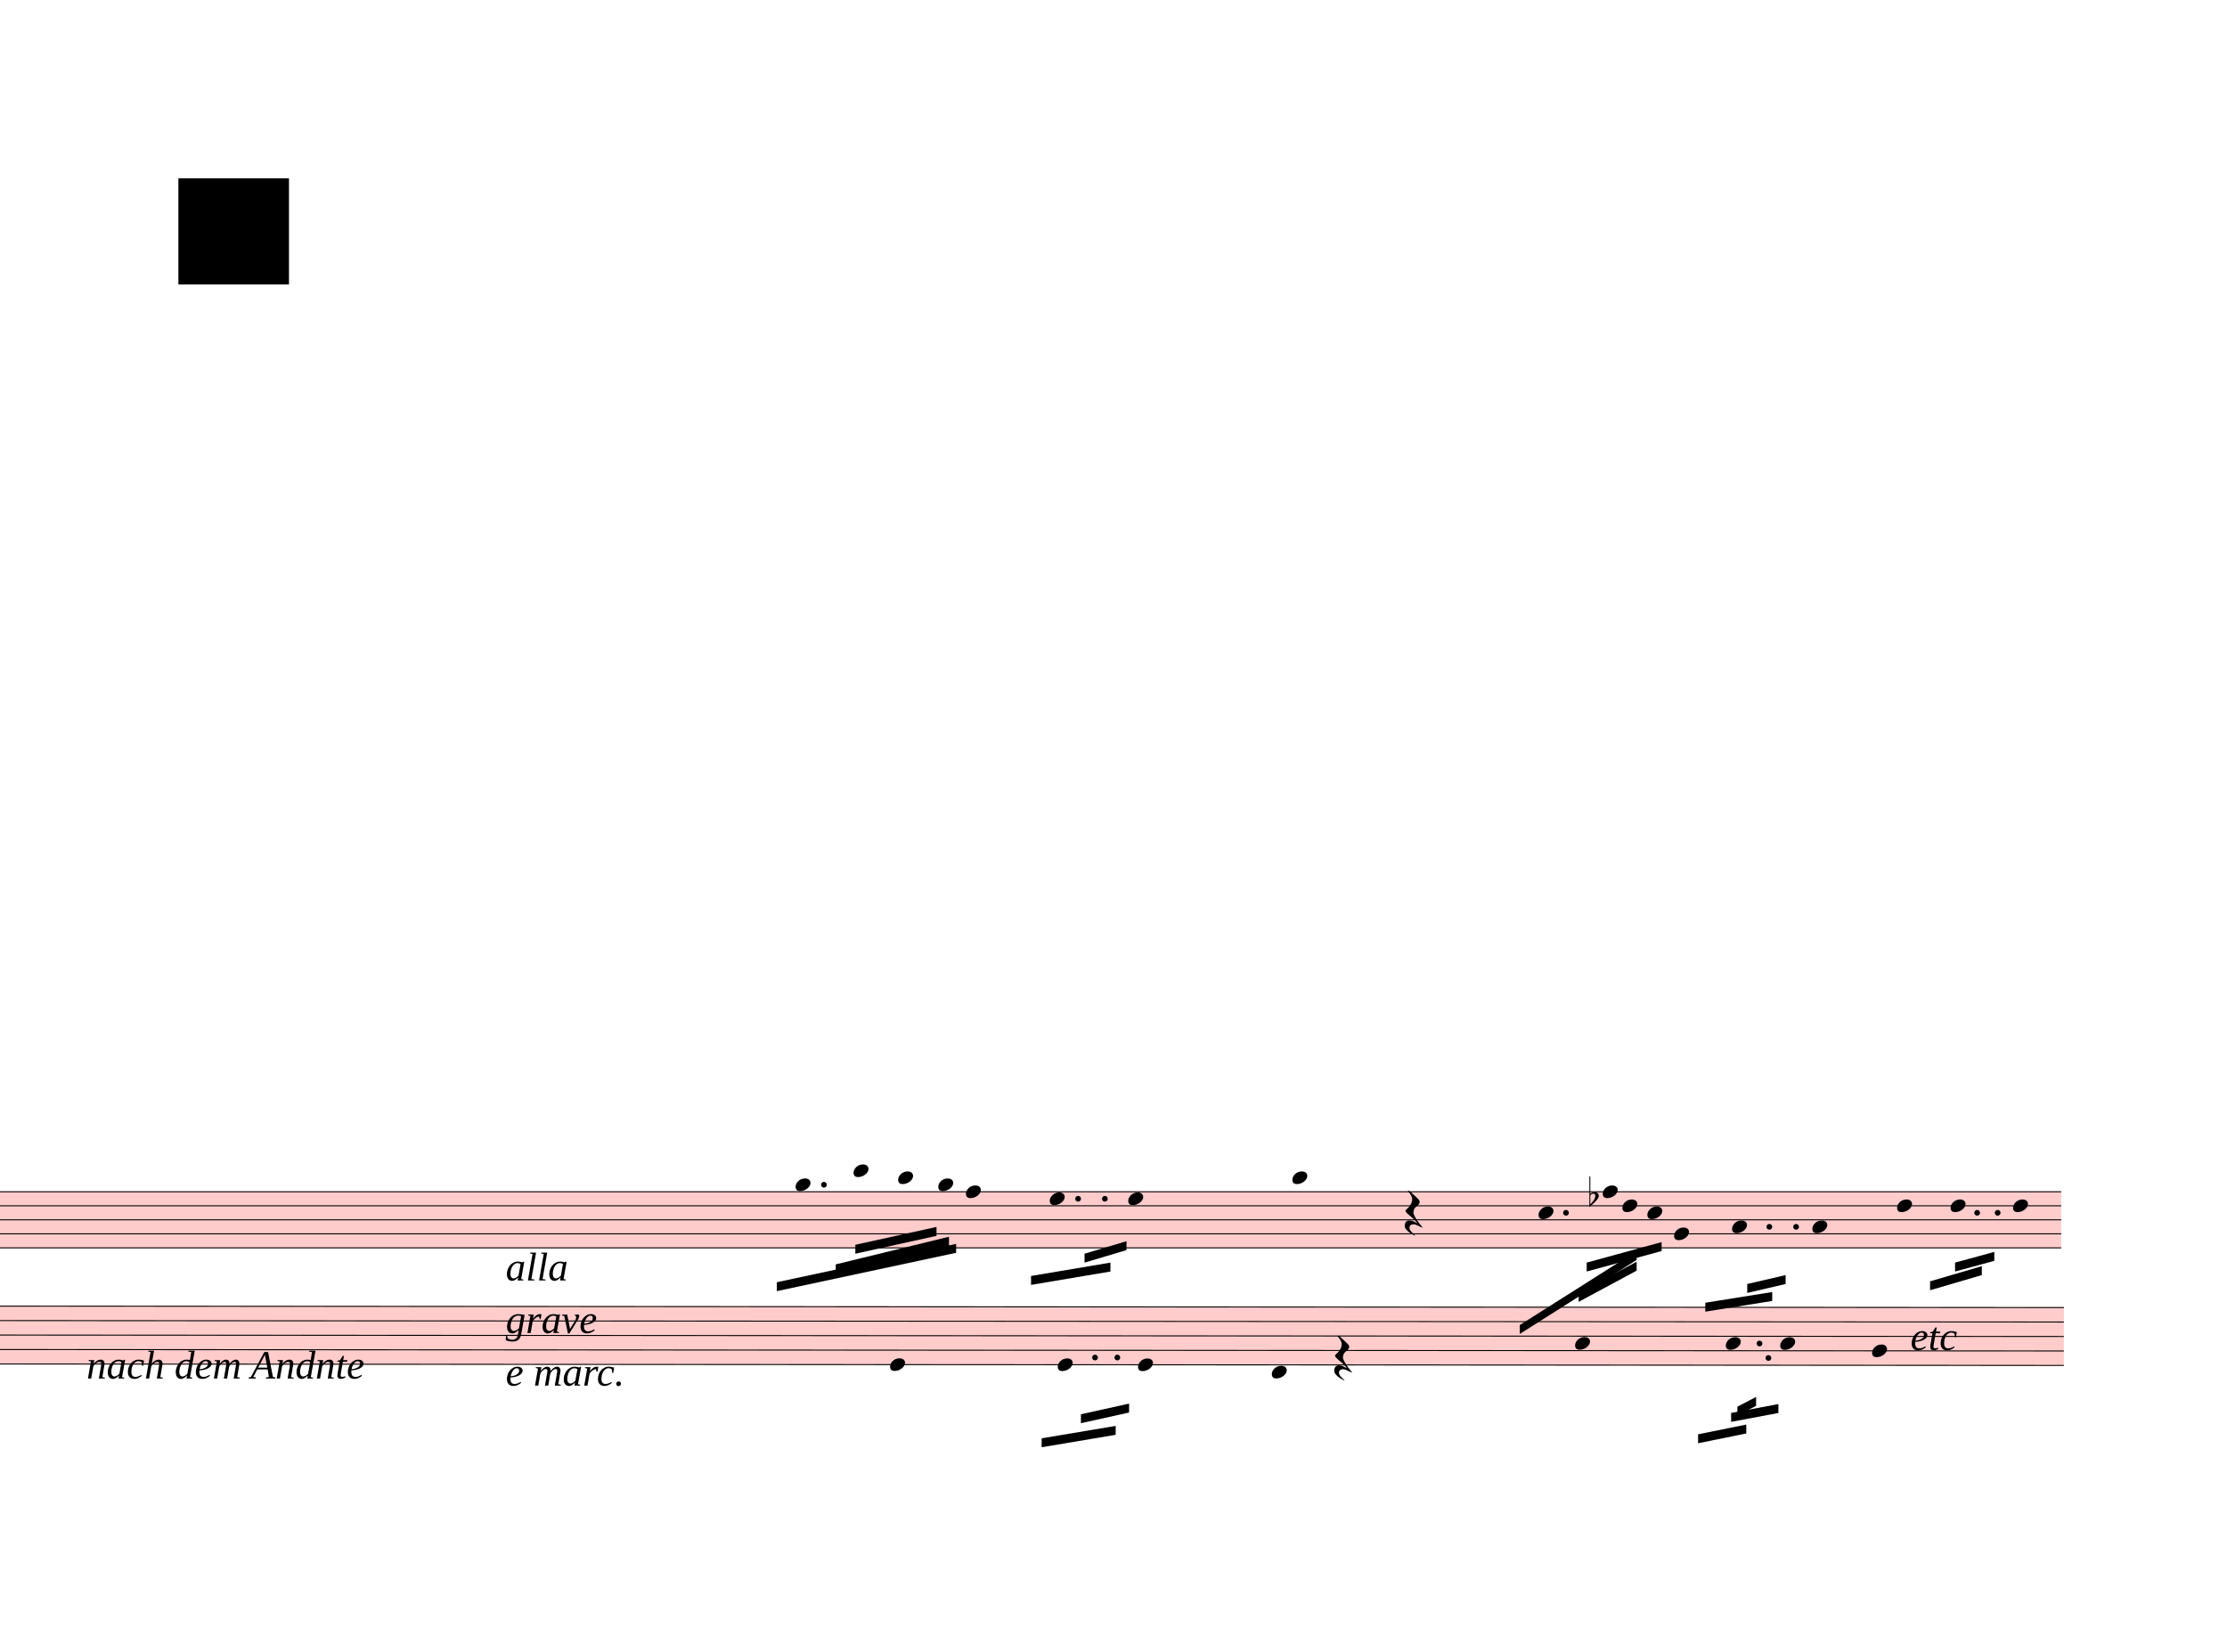
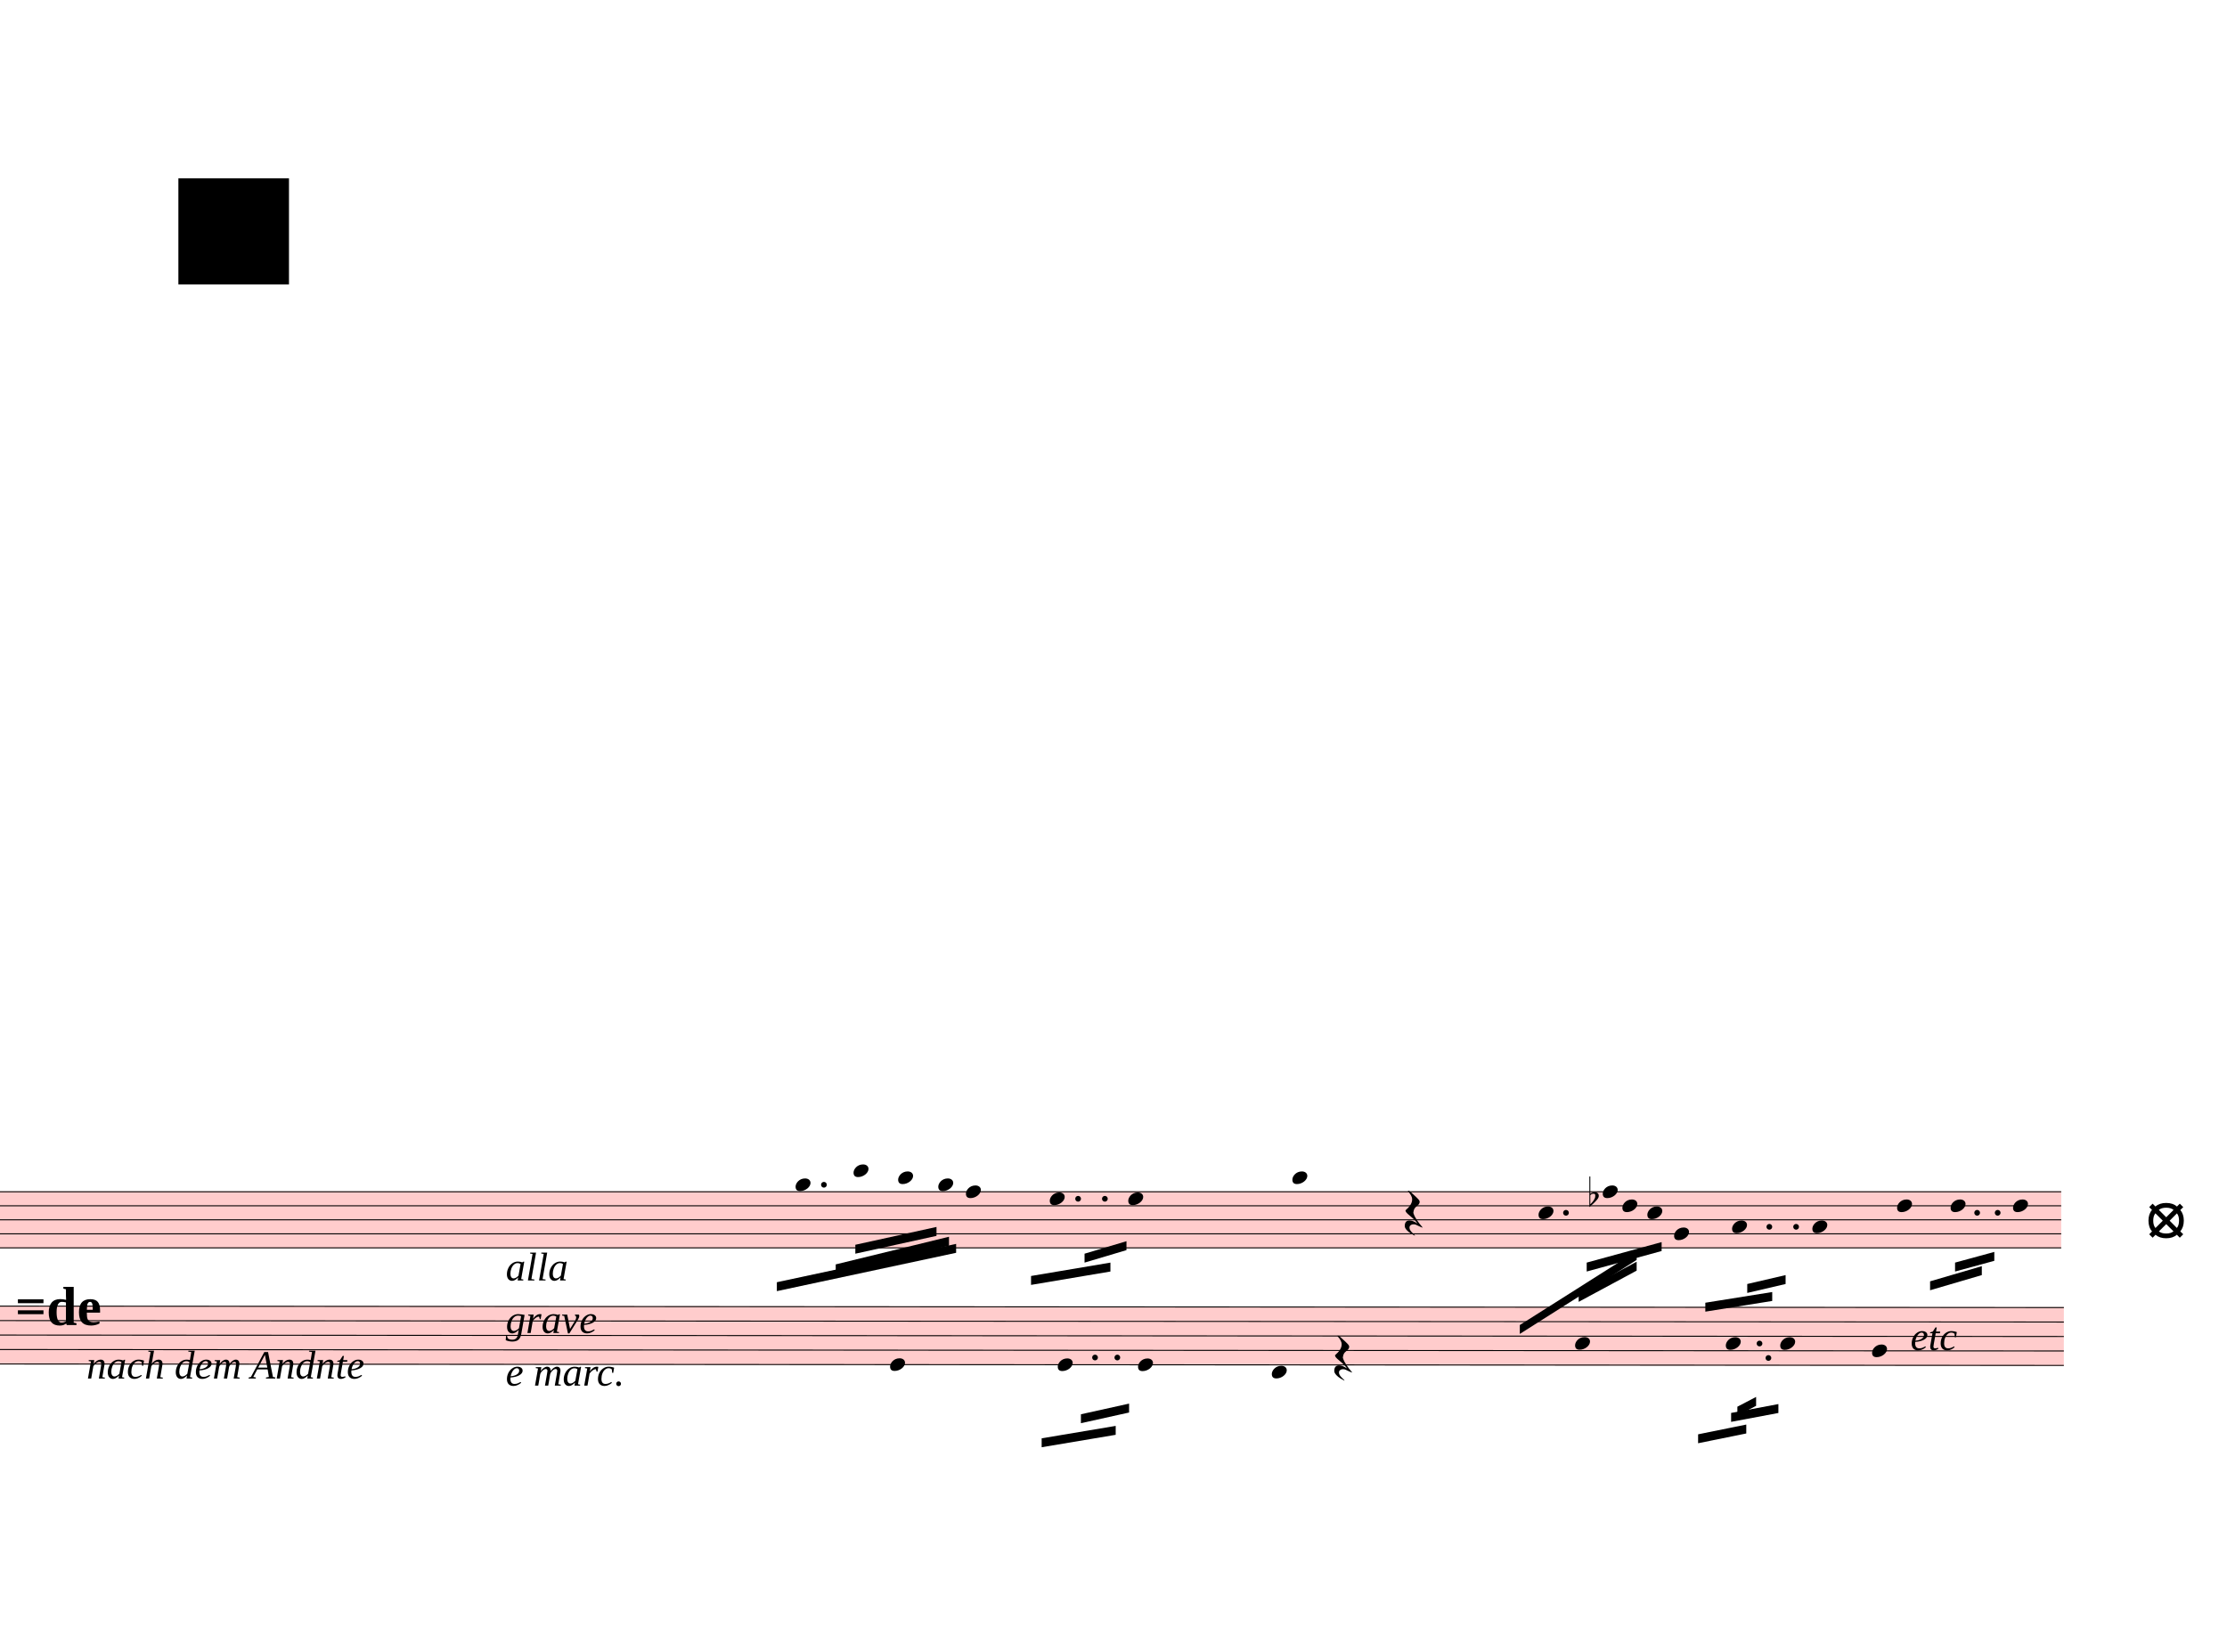
<svg xmlns="http://www.w3.org/2000/svg" viewBox="3204 -405 22472.1 16670.7" version="1.1" overflow="visible">
  <defs>
    <style type="text/css">
    /* .staff * {
      fill: #000;
      stroke: #000;
    }

    .deletionBack {
      fill: #00000033;
    } */
  </style>
    <symbol id="sym_notehead_quarter" viewBox="0 0 1000 1000" overflow="inherit">
      <path transform="scale(1,-1)" d="M0 -39c0 68 73 172 200 172c66 0 114 -37 114 -95c0 -84 -106 -171 -218 -171c-64 0 -96 30 -96 94z" />
    </symbol>
    <symbol id="sym_rest_restQuarter" viewBox="0 0 1000 1000" overflow="inherit">
      <path transform="scale(1,-1)" d="M107 292c-13 24 -30 49 -52 71c-1 1 0 2 0 3l-2 2c3 3 4 4 6 4c12 0 26 -7 40 -20s44 -40 89 -81c26 -24 28 -29 46 -47c4 -4 8 -9 10 -14c6 -8 8 -16 8 -27c0 -19 -12 -40 -36 -61c-28 -23 -49 -38 -61 -73c-4 -11 -7 -27 -10 -50c13 -43 34 -83 59 -121 c31 -47 59 -79 101 -129c-8 0 -26 7 -54 20l-62 29l-21 6l-23 1c-25 0 -45 -10 -60 -30l-4 -14l-1 -12c0 -33 20 -56 39 -78c8 -9 17 -18 26 -26c17 -15 27 -24 28 -30l-3 -3c-11 5 -19 10 -25 15c-9 3 -37 21 -45 26c-24 14 -45 32 -63 51c-19 21 -37 44 -37 71 c0 63 27 95 80 95c41 0 86 -18 136 -52c-19 26 -37 48 -55 66c-23 23 -48 44 -73 65c-28 23 -47 40 -58 53s-17 26 -18 39c75 64 113 125 113 183c0 27 -7 48 -18 68z" />
    </symbol>
    <symbol id="sym_accid_f" viewBox="0 0 1000 1000" overflow="inherit">
      <path transform="scale(1,-1)" d="M20 110c32 16 54 27 93 27c26 0 35 -3 54 -13c13 -7 24 -20 27 -38l4 -25c0 -28 -16 -57 -45 -89c-23 -25 -39 -44 -65 -68l-88 -79v644h20v-359zM90 106c-32 0 -48 -10 -70 -29v-194c31 31 54 59 71 84c21 32 32 59 32 84c0 9 1 16 1 20c0 14 -3 21 -11 30l-8 3z" />
    </symbol>
  </defs>
  <g class="rastrums">
    <g class="rastrum" data-id="r72a9ca82-57a6-466c-9b83-a56939988bd5" style="transform: rotate(0deg); transform-origin: 1917px 11619px;">
      <g class="rastrum bounding-box" data-id="bbox-r72a9ca82-57a6-466c-9b83-a56939988bd5">
        <rect x="1917" y="11619" width="22086" height="576" fill="#ff000033" />
      </g>
      <path d="M1917 11624 L24003 11624" stroke-width="10" stroke="black" />
      <path d="M1917 11765.5 L24003 11765.5" stroke-width="10" stroke="black" />
      <path d="M1917 11907 L24003 11907" stroke-width="10" stroke="black" />
      <path d="M1917 12048.5 L24003 12048.5" stroke-width="10" stroke="black" />
      <path d="M1917 12190 L24003 12190" stroke-width="10" stroke="black" />
    </g>
    <g class="rastrum" data-id="ra6d07fe9-0c38-45bf-aed7-6dad42343f3b" style="transform: rotate(0.04deg); transform-origin: 1917px 12771px;">
      <g class="rastrum bounding-box" data-id="bbox-ra6d07fe9-0c38-45bf-aed7-6dad42343f3b">
        <rect x="1917" y="12771" width="22122" height="594" fill="#ff000033" />
      </g>
      <path d="M1917 12776 L24039 12776" stroke-width="10" stroke="black" />
      <path d="M1917 12922 L24039 12922" stroke-width="10" stroke="black" />
      <path d="M1917 13068 L24039 13068" stroke-width="10" stroke="black" />
      <path d="M1917 13214 L24039 13214" stroke-width="10" stroke="black" />
      <path d="M1917 13360 L24039 13360" stroke-width="10" stroke="black" />
    </g>
  </g>
  <g class="draft" data-label="1" data-id="df8c2ac49-e431-4962-8447-044e9280748b">
    <g class="system" data-id="s62b096ac-b26c-417f-809d-b16a80e70111">
      <g class="staff" data-n="1" data-rastrum="r72a9ca82-57a6-466c-9b83-a56939988bd5" style="transform: rotate(0deg); transform-origin: 1917px 11619px;">
        <g class="note" data-id="d5b960d28-9425-4f97-8eca-899c9e1390c5" data-stem.dir="down">
          <g class="notehead">
            <use href="#sym_notehead_quarter" height="480px" width="480px" x="11232" y="11553.25" />
          </g>
          <g class="ledgerLines above" />
          <g class="stem">
            <path d="M11232 11553.25 L11232 12190" stroke-width="14" />
          </g>
        </g>
        <g class="note" data-id="d251c92f5-2c78-47f9-8956-e5e2357a10d8" data-stem.dir="down">
          <g class="notehead">
            <use href="#sym_notehead_quarter" height="480px" width="480px" x="11817" y="11411.75" />
          </g>
          <g class="ledgerLines above">
            <path d="M11778 11482.5 L12006 11482.5" stroke-width="18" />
          </g>
          <g class="stem">
            <path d="M11817 11411.75 L11817 12331.5" stroke-width="14" />
          </g>
        </g>
        <g class="note" data-id="d17fe7789-8f38-4e33-80ce-777e6607f438" data-stem.dir="down">
          <g class="notehead">
            <use href="#sym_notehead_quarter" height="480px" width="480px" x="12267" y="11482.5" />
          </g>
          <g class="ledgerLines above">
            <path d="M12228 11482.5 L12456 11482.5" stroke-width="18" />
          </g>
          <g class="stem">
            <path d="M12267 11482.5 L12267 12048.5" stroke-width="14" />
          </g>
        </g>
        <g class="note" data-id="d2bcbf840-47a3-42c4-ba04-d52b3a30d461" data-stem.dir="down">
          <g class="notehead">
            <use href="#sym_notehead_quarter" height="480px" width="480px" x="12672" y="11553.25" />
          </g>
          <g class="ledgerLines above" />
          <g class="stem">
            <path d="M12672 11553.25 L12672 12331.5" stroke-width="14" />
          </g>
        </g>
        <g class="note" data-id="d342abacb-e0cf-4b2e-b0d9-19d7e83dc81b" data-stem.dir="down">
          <g class="notehead">
            <use href="#sym_notehead_quarter" height="480px" width="480px" x="12951" y="11624" />
          </g>
          <g class="stem">
            <path d="M12951 11624 L12951 12473" stroke-width="14" />
          </g>
        </g>
        <g class="note" data-id="d5b0ac019-b733-4b0a-99f3-9c472219ae48" data-stem.dir="down">
          <g class="notehead">
            <use href="#sym_notehead_quarter" height="480px" width="480px" x="13797" y="11694.75" />
          </g>
          <g class="stem">
            <path d="M13797 11694.75 L13797 12685.25" stroke-width="14" />
          </g>
        </g>
        <g class="note" data-id="d3b9a27ca-24a0-40ed-96e8-f56e5e460ba8" data-stem.dir="down">
          <g class="notehead">
            <use href="#sym_notehead_quarter" height="480px" width="480px" x="14589" y="11694.75" />
          </g>
          <g class="stem">
            <path d="M14589 11694.75 L14589 12473" stroke-width="14" />
          </g>
        </g>
        <g class="note" data-id="d848a8f35-ced1-425a-88f1-d82ef3c49e03" data-stem.dir="down">
          <g class="notehead">
            <use href="#sym_notehead_quarter" height="480px" width="480px" x="16245" y="11482.5" />
          </g>
          <g class="ledgerLines above">
            <path d="M16206 11482.5 L16434 11482.5" stroke-width="18" />
          </g>
          <g class="stem">
            <path d="M16245 11482.5 L16245 12331.5" stroke-width="14" />
          </g>
        </g>
        <g class="note" data-id="d6f855531-5831-4f5e-900f-b48637431640" data-stem.dir="down">
          <g class="notehead">
            <use href="#sym_notehead_quarter" height="480px" width="480px" x="18729" y="11836.25" />
          </g>
          <g class="stem">
            <path d="M18729 11836.25 L18729 12402.25" stroke-width="14" />
          </g>
        </g>
        <g class="note" data-id="d684ae31e-3eca-4a0d-899a-5cf51dc4c7a1" data-stem.dir="down">
          <g class="notehead">
            <use href="#sym_notehead_quarter" height="480px" width="480px" x="19377" y="11624" />
          </g>
          <g class="stem">
            <path d="M19377 11624 L19377 12543.75" stroke-width="14" />
          </g>
        </g>
        <g class="note" data-id="defa09d7e-16c3-4799-98dd-32b072d4753a" data-stem.dir="down">
          <g class="notehead">
            <use href="#sym_notehead_quarter" height="480px" width="480px" x="19575" y="11765.5" />
          </g>
          <g class="stem">
            <path d="M19575 11765.5 L19575 12543.75" stroke-width="14" />
          </g>
        </g>
        <g class="note" data-id="de6028771-1066-4e35-b095-088b69169b2c" data-stem.dir="down">
          <g class="notehead">
            <use href="#sym_notehead_quarter" height="480px" width="480px" x="19827" y="11836.25" />
          </g>
          <g class="stem">
            <path d="M19827 11836.25 L19827 12543.75" stroke-width="14" />
          </g>
        </g>
        <g class="note" data-id="df5340622-420b-4495-95ad-0015fbb915a1" data-stem.dir="down">
          <g class="notehead">
            <use href="#sym_notehead_quarter" height="480px" width="480px" x="20097" y="12048.5" />
          </g>
          <g class="stem">
            <path d="M20097 12048.5 L20097 12968.25" stroke-width="14" />
          </g>
        </g>
        <g class="note" data-id="dabeb67a6-1818-4b3a-b84e-359c9d9eff7f" data-stem.dir="down">
          <g class="notehead">
            <use href="#sym_notehead_quarter" height="480px" width="480px" x="20682" y="11977.75" />
          </g>
          <g class="stem">
            <path d="M20682 11977.75 L20682 12756" stroke-width="14" />
          </g>
        </g>
        <g class="note" data-id="d987b3a73-7c9a-4197-bed4-5f8a86f33c12" data-stem.dir="down">
          <g class="notehead">
            <use href="#sym_notehead_quarter" height="480px" width="480px" x="21492" y="11977.75" />
          </g>
          <g class="stem">
            <path d="M21492 11977.75 L21492 12756" stroke-width="14" />
          </g>
        </g>
        <g class="note" data-id="de44e153c-8a39-4407-9482-64d482798c53" data-stem.dir="down">
          <g class="notehead">
            <use href="#sym_notehead_quarter" height="480px" width="480px" x="22347" y="11765.5" />
          </g>
          <g class="stem">
            <path d="M22347 11765.5 L22347 12756" stroke-width="14" />
          </g>
        </g>
        <g class="note" data-id="df1ba974d-36c9-488b-b24f-e72d15ab5509" data-stem.dir="down">
          <g class="notehead">
            <use href="#sym_notehead_quarter" height="480px" width="480px" x="22887" y="11765.5" />
          </g>
          <g class="stem">
            <path d="M22887 11765.5 L22887 12331.5" stroke-width="14" />
          </g>
        </g>
        <g class="note" data-id="d716905f4-0af1-4ed0-95a1-dcea4d9b39c1" data-stem.dir="down">
          <g class="notehead">
            <use href="#sym_notehead_quarter" height="480px" width="480px" x="23517" y="11765.5" />
          </g>
          <g class="stem">
            <path d="M23517 11765.5 L23517 12685.25" stroke-width="14" />
          </g>
        </g>
        <g class="rest" data-id="d305fdd78-a7f8-4187-9d69-9199a913d7e9">
          <use href="#sym_rest_restQuarter" height="597px" width="597px" x="17379" y="11836.25" />
        </g>
        <g class="accid" data-id="df8c44c51-a5e3-409c-a4c2-bd14ec0932d6">
          <use href="#sym_accid_f" height="480px" width="480px" x="19242" y="11694.75" />
        </g>
        <g class="dot augmentation" data-id="d4f966435-9cfc-4edb-845b-84c261f93c24" data-class="dot augmentation">
          <ellipse cx="11518" cy="11553.25" rx="29" ry="29" fill-opacity="1" stroke-opacity="1" />
        </g>
        <g class="dot augmentation" data-id="d3c6f708c-1080-4ecc-a3c6-de9d3daff93a" data-class="dot augmentation">
          <ellipse cx="14083" cy="11694.75" rx="29" ry="29" fill-opacity="1" stroke-opacity="1" />
        </g>
        <g class="dot augmentation" data-id="d114fb7e0-ba5e-48c2-a078-d6225db1a566" data-class="dot augmentation">
          <ellipse cx="14353" cy="11694.75" rx="29" ry="29" fill-opacity="1" stroke-opacity="1" />
        </g>
        <g class="dot augmentation" data-id="d5495a067-711a-46af-84db-df4a6866585c" data-class="dot augmentation">
          <ellipse cx="19006" cy="11836.25" rx="29" ry="29" fill-opacity="1" stroke-opacity="1" />
        </g>
        <g class="dot augmentation" data-id="d60e65921-f33a-4a9a-b1b3-01377671e6e1" data-class="dot augmentation">
          <ellipse cx="21058" cy="11977.75" rx="29" ry="29" fill-opacity="1" stroke-opacity="1" />
        </g>
        <g class="dot augmentation" data-id="d40529f5a-d1f3-4952-bac8-565668734a9e" data-class="dot augmentation">
          <ellipse cx="21328" cy="11977.75" rx="29" ry="29" fill-opacity="1" stroke-opacity="1" />
        </g>
        <g class="dot augmentation" data-id="d9fd08b3e-5423-4081-bdfc-a28eb2068817" data-class="dot augmentation">
          <ellipse cx="23155" cy="11836.25" rx="29" ry="29" fill-opacity="1" stroke-opacity="1" />
        </g>
        <g class="dot augmentation" data-id="dfb826211-b731-4803-8f8e-97bd64b01a90" data-class="dot augmentation">
          <ellipse cx="23362" cy="11836.25" rx="29" ry="29" fill-opacity="1" stroke-opacity="1" />
        </g>
      </g>
      <g class="staff" data-n="2" data-rastrum="ra6d07fe9-0c38-45bf-aed7-6dad42343f3b" style="transform: rotate(0.04deg); transform-origin: 1917px 12771px;">
        <g class="note" data-id="d4a0c13dd-4318-4110-bb88-97c767c83de4" data-stem.dir="down">
          <g class="notehead">
            <use href="#sym_notehead_quarter" height="480px" width="480px" x="12195" y="13360" />
          </g>
          <g class="stem">
            <path d="M12195 13360 L12195 14382" stroke-width="14" />
          </g>
        </g>
        <g class="note" data-id="d89b6ca9e-3d60-44c4-aeeb-cdece1be99c3" data-stem.dir="down">
          <g class="notehead">
            <use href="#sym_notehead_quarter" height="480px" width="480px" x="13887" y="13360" />
          </g>
          <g class="stem">
            <path d="M13887 13360 L13887 14017" stroke-width="14" />
          </g>
        </g>
        <g class="note" data-id="d29163042-f5b3-45b5-a041-24eb01c3020e" data-stem.dir="down">
          <g class="notehead">
            <use href="#sym_notehead_quarter" height="480px" width="480px" x="14697" y="13360" />
          </g>
          <g class="stem">
            <path d="M14697 13360 L14697 13871" stroke-width="14" />
          </g>
        </g>
        <g class="note" data-id="d3c41fdbf-63a6-40b4-ae08-b25911f29802" data-stem.dir="down">
          <g class="notehead">
            <use href="#sym_notehead_quarter" height="480px" width="480px" x="16047" y="13433" />
          </g>
          <g class="ledgerLines below" />
          <g class="stem">
            <path d="M16047 13433 L16047 14382" stroke-width="14" />
          </g>
        </g>
        <g class="note" data-id="db4cd01ad-b36a-40dc-a1a9-c6ccbb39da24" data-stem.dir="down">
          <g class="notehead">
            <use href="#sym_notehead_quarter" height="480px" width="480px" x="19107" y="13141" />
          </g>
          <g class="stem">
            <path d="M19107 13141 L19107 13871" stroke-width="14" />
          </g>
        </g>
        <g class="note" data-id="dbda88e46-3f8e-4b9c-8435-5448f885f5bf" data-stem.dir="down">
          <g class="notehead">
            <use href="#sym_notehead_quarter" height="480px" width="480px" x="20628" y="13141" />
          </g>
          <g class="stem">
            <path d="M20628 13141 L20628 13798" stroke-width="14" />
          </g>
        </g>
        <g class="note" data-id="db2b2909c-9b12-4dd2-8820-d590d39e4911" data-stem.dir="down">
          <g class="notehead">
            <use href="#sym_notehead_quarter" height="480px" width="480px" x="21177" y="13141" />
          </g>
          <g class="stem">
            <path d="M21177 13141 L21177 14017" stroke-width="14" />
          </g>
        </g>
        <g class="note" data-id="d1625d9ed-3e11-4842-8668-8f062161932d" data-stem.dir="down">
          <g class="notehead">
            <use href="#sym_notehead_quarter" height="480px" width="480px" x="22104" y="13214" />
          </g>
          <g class="stem">
            <path d="M22104 13214 L22104 14017" stroke-width="14" />
          </g>
        </g>
        <g class="rest" data-id="d472b4dc4-7c57-4769-a372-d37cf4cbc3b5">
          <use href="#sym_rest_restQuarter" height="597px" width="597px" x="16677" y="13287" />
        </g>
        <g class="dot augmentation" data-id="d8f78ec83-2b3f-4d03-954e-649b94e39aa9" data-class="dot augmentation">
          <ellipse cx="14263" cy="13287" rx="29" ry="29" fill-opacity="1" stroke-opacity="1" />
        </g>
        <g class="dot augmentation" data-id="d46b622f5-437a-4be7-ada8-8aa195d73645" data-class="dot augmentation">
          <ellipse cx="14488" cy="13287" rx="29" ry="29" fill-opacity="1" stroke-opacity="1" />
        </g>
        <g class="dot augmentation" data-id="d8d2becb2-6d8f-4b62-9f90-ec336c2990b1" data-class="dot augmentation">
          <ellipse cx="20968" cy="13141" rx="29" ry="29" fill-opacity="1" stroke-opacity="1" />
        </g>
        <g class="dot augmentation" data-id="d0295094e-3be7-4243-bc54-954953abd094" data-class="dot augmentation">
          <ellipse cx="21058" cy="13287" rx="29" ry="29" fill-opacity="1" stroke-opacity="1" />
        </g>
      </g>
      <g class="barLine" data-id="d808a193c-82e9-4a65-8ef6-14afbfe29c0e">
        <path d="M15812.1 11318.4 L15186.6 14465.7" stroke-width="27" />
      </g>
      <g class="barLine" data-id="d1f283e35-97a0-4078-845e-9ff29658e631">
        <path d="M17790.3 11549.7 L17386.2 14315.4" stroke-width="27" />
      </g>
      <g class="barLine" data-id="da74796e0-6f17-469a-8c42-d57ddc942f35">
        <path d="M22037.4 11479.5 L21336.3 14256" stroke-width="27" />
      </g>
      <g class="barLine" data-id="dbfd01d3f-040e-4123-806f-26094a5e56c0">
        <path d="M23876.1 11404.8 L23146.2 14041.8" stroke-width="27" />
      </g>
      <g class="beam" data-id="b3ebbeb92-51df-446f-bee9-3845d098bfea" style="transform: rotate(0.04deg); transform-origin: 1917px 12771px;">
        <polygon points="13725,14103 14472,13977 14472,14067 13725,14193" stroke-opacity="1" fill-opacity="1" />
      </g>
      <g class="beam" data-id="b268dcddd-f03d-491b-9ae1-16be19be9e84" style="transform: rotate(0.04deg); transform-origin: 1917px 12771px;">
        <polygon points="14121,13860 14607,13752 14607,13842 14121,13950" stroke-opacity="1" fill-opacity="1" />
      </g>
      <g class="beam" data-id="b83bd352a-e8ce-4399-bad4-efc59aab4218" style="transform: rotate(0.04deg); transform-origin: 1917px 12771px;">
        <polygon points="20349,14058 20835,13959 20835,14049 20349,14148" stroke-opacity="1" fill-opacity="1" />
      </g>
      <g class="beam" data-id="b384d2af3-2fa9-4ab0-b436-4a94356f5ccf" style="transform: rotate(0.04deg); transform-origin: 1917px 12771px;">
        <polygon points="20682,13842 21159,13752 21159,13842 20682,13932" stroke-opacity="1" fill-opacity="1" />
      </g>
      <g class="beam" data-id="b47202cbd-e73d-4d05-a16a-215f847450b5" style="transform: rotate(0.04deg); transform-origin: 1917px 12771px;">
        <polygon points="20745,13779 20934,13680 20934,13770 20745,13869" stroke-opacity="1" fill-opacity="1" />
      </g>
      <g class="beam" data-id="b43aa5cdd-8819-4df5-8659-e61c479c5785" style="transform: rotate(0deg); transform-origin: 1917px 11619px;">
        <polygon points="11043,12537 12852,12150 12852,12240 11043,12627" stroke-opacity="1" fill-opacity="1" />
      </g>
      <g class="beam" data-id="b42c5da88-701a-488b-b35f-abf3f35b82a7" style="transform: rotate(0deg); transform-origin: 1917px 11619px;">
        <polygon points="11637,12357 12780,12078 12780,12168 11637,12447" stroke-opacity="1" fill-opacity="1" />
      </g>
      <g class="beam" data-id="b5a53c404-1a6d-46d6-9698-24388793aaf9" style="transform: rotate(0deg); transform-origin: 1917px 11619px;">
        <polygon points="11835,12159 12654,11979 12654,12069 11835,12249" stroke-opacity="1" fill-opacity="1" />
      </g>
      <g class="beam" data-id="bc6c0d14f-aa83-4557-8f08-4616e3a1b9ef" style="transform: rotate(0deg); transform-origin: 1917px 11619px;">
        <polygon points="13608,12474 14409,12339 14409,12429 13608,12564" stroke-opacity="1" fill-opacity="1" />
      </g>
      <g class="beam" data-id="b6521a877-8ab3-4dbf-8be3-0a2cf77d7419" style="transform: rotate(0deg); transform-origin: 1917px 11619px;">
        <polygon points="14148,12249 14571,12123 14571,12213 14148,12339" stroke-opacity="1" fill-opacity="1" />
      </g>
      <g class="beam" data-id="ba9a98397-df97-40d6-a49e-7068e89b0d74" style="transform: rotate(0deg); transform-origin: 1917px 11619px;">
        <polygon points="18540,12969 19719,12222 19719,12312 18540,13059" stroke-opacity="1" fill-opacity="1" />
      </g>
      <g class="beam" data-id="be4c174ee-cc22-439e-b412-b91d19e2c0e7" style="transform: rotate(0deg); transform-origin: 1917px 11619px;">
        <polygon points="19134,12645 19719,12330 19719,12420 19134,12735" stroke-opacity="1" fill-opacity="1" />
      </g>
      <g class="beam" data-id="b73b643cb-6d81-4826-a59f-e1b4d10a2cba" style="transform: rotate(0deg); transform-origin: 1917px 11619px;">
        <polygon points="19215,12339 19971,12132 19971,12222 19215,12429" stroke-opacity="1" fill-opacity="1" />
      </g>
      <g class="beam" data-id="b6cb41897-7a1c-4482-a3ed-f1f7c024d05d" style="transform: rotate(0deg); transform-origin: 1917px 11619px;">
        <polygon points="20412,12744 21087,12636 21087,12726 20412,12834" stroke-opacity="1" fill-opacity="1" />
      </g>
      <g class="beam" data-id="bb2e5a6de-58d1-4cb7-83d7-fab7e41fe15d" style="transform: rotate(0deg); transform-origin: 1917px 11619px;">
        <polygon points="20835,12555 21222,12465 21222,12555 20835,12645" stroke-opacity="1" fill-opacity="1" />
      </g>
      <g class="beam" data-id="bcecd9b58-d524-4c72-abf5-1680463cb69d" style="transform: rotate(0deg); transform-origin: 1917px 11619px;">
        <polygon points="22680,12528 23202,12375 23202,12465 22680,12618" stroke-opacity="1" fill-opacity="1" />
      </g>
      <g class="beam" data-id="b3d77367c-812c-47b1-b7dd-6872a5132596" style="transform: rotate(0deg); transform-origin: 1917px 11619px;">
        <polygon points="22932,12339 23328,12231 23328,12321 22932,12429" stroke-opacity="1" fill-opacity="1" />
      </g>
      <g class="dir" data-id="de711b9d8-c512-487d-ab51-24b0bd6a0f56" data-class="dir" id="de711b9d8-c512-487d-ab51-24b0bd6a0f56" style="font-style: italic;">
        <text x="4077" y="13509" text-anchor="start" font-size="0px" textLength="4410px">
          <tspan font-size="405px">nach dem Andnte</tspan>
        </text>
      </g>
      <g class="dir" data-id="d6299d4bf-c0ca-4afa-be73-64d85bb6373a" data-class="dir" id="d6299d4bf-c0ca-4afa-be73-64d85bb6373a" style="font-style: italic;">
        <text x="8307" y="12519" text-anchor="start" font-size="0px" textLength="2700px">
          <tspan font-size="405px">alla</tspan>
          <tspan font-size="405px" x="8307" dy="530.625">grave</tspan>
          <tspan font-size="405px" x="8307" dy="530.625">e marc.</tspan>
        </text>
      </g>
      <g class="dir" data-id="db451262b-2660-45ce-945b-2710aa410c0d" data-class="dir" id="db451262b-2660-45ce-945b-2710aa410c0d" style="font-style: italic;">
        <text x="22482" y="13221" text-anchor="start" font-size="0px" textLength="900px">
          <tspan font-size="405px">etc</tspan>
        </text>
      </g>
+       <g class="metaMark navigation" data-id="xf76f2644-6d82-4382-956d-06b070c5df47" data-class="metaMark navigation">
+         <text x="3357" y="12969" text-anchor="start" font-size="0px">
+           <tspan id="xf76f2644-6d82-4382-956d-06b070c5df47_tspan" class="text">
+             <tspan font-size="555px" font-weight="bold">=de</tspan>
+           </tspan>
+         </text>
+       </g>
+       <g class="metaMark navigation" data-id="xfc2a70c6-a6e0-4857-b318-921cab6e3b4b" data-class="metaMark navigation">
+         <text x="24867" y="12069" text-anchor="start" font-size="0px">
+           <tspan id="xfc2a70c6-a6e0-4857-b318-921cab6e3b4b_tspan" class="text">
+             <tspan font-size="555px" font-weight="bold">⦻</tspan>
+           </tspan>
+         </text>
+       </g>
    </g>
    <g class="deletions">
      <g data-id="x998c92e4-ddaf-4295-b5be-29ef17b3cb76" data-class="del" class="del">
        <path data-id="x998c92e4-ddaf-4295-b5be-29ef17b3cb76" d="M5004.0,1395.0 L6120.0,1395.0 L6120.0,2466.0 L5004.0,2466.0 Z" class="deletionBack" />
        <path d="M5004.0,1395.0 L6120.0,2466.0" stroke-width="9" class="deletionLine" />
        <path d="M6120.0,1395.0 L5004.0,2466.0" stroke-width="9" class="deletionLine" />
      </g>
    </g>
  </g>
</svg>
